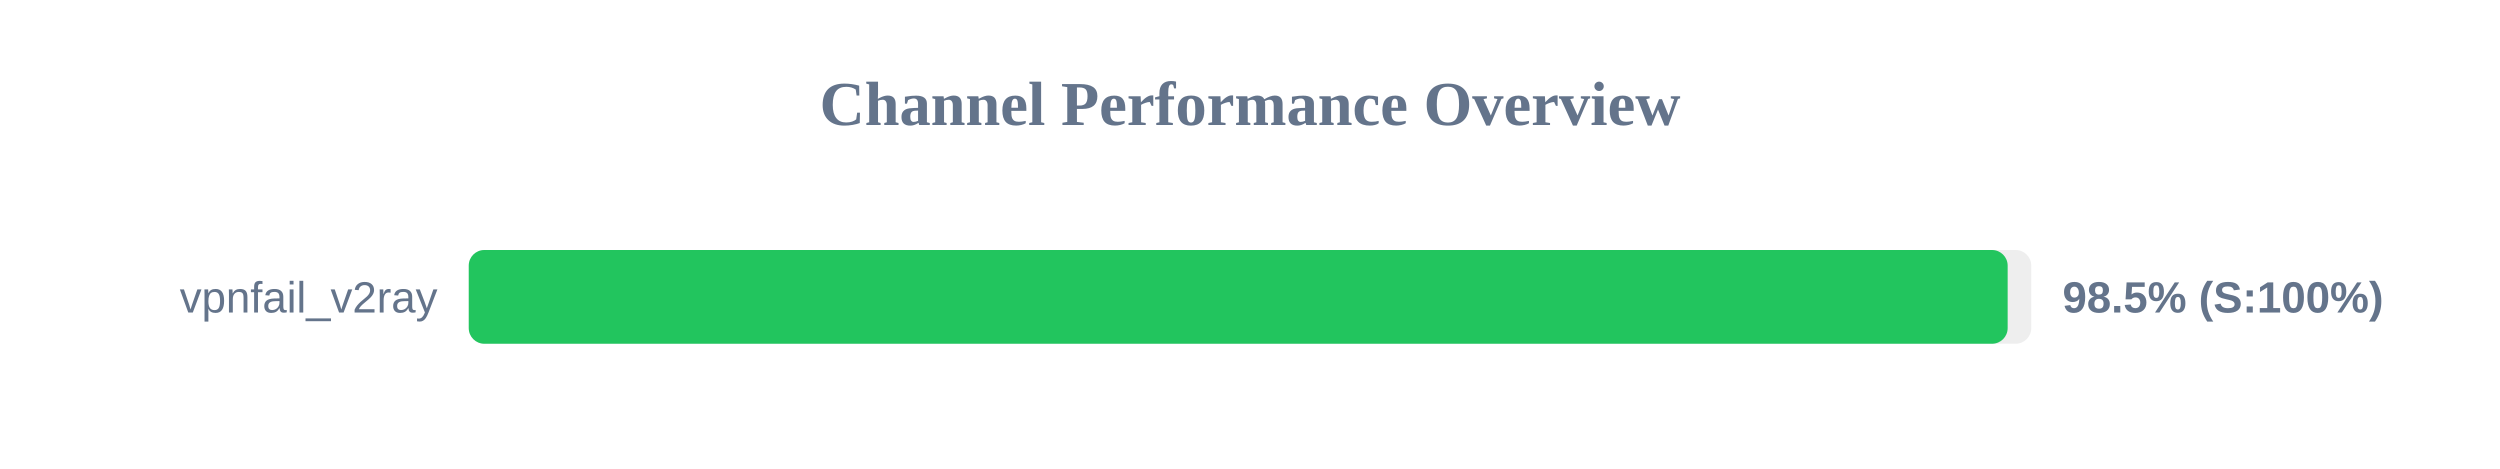
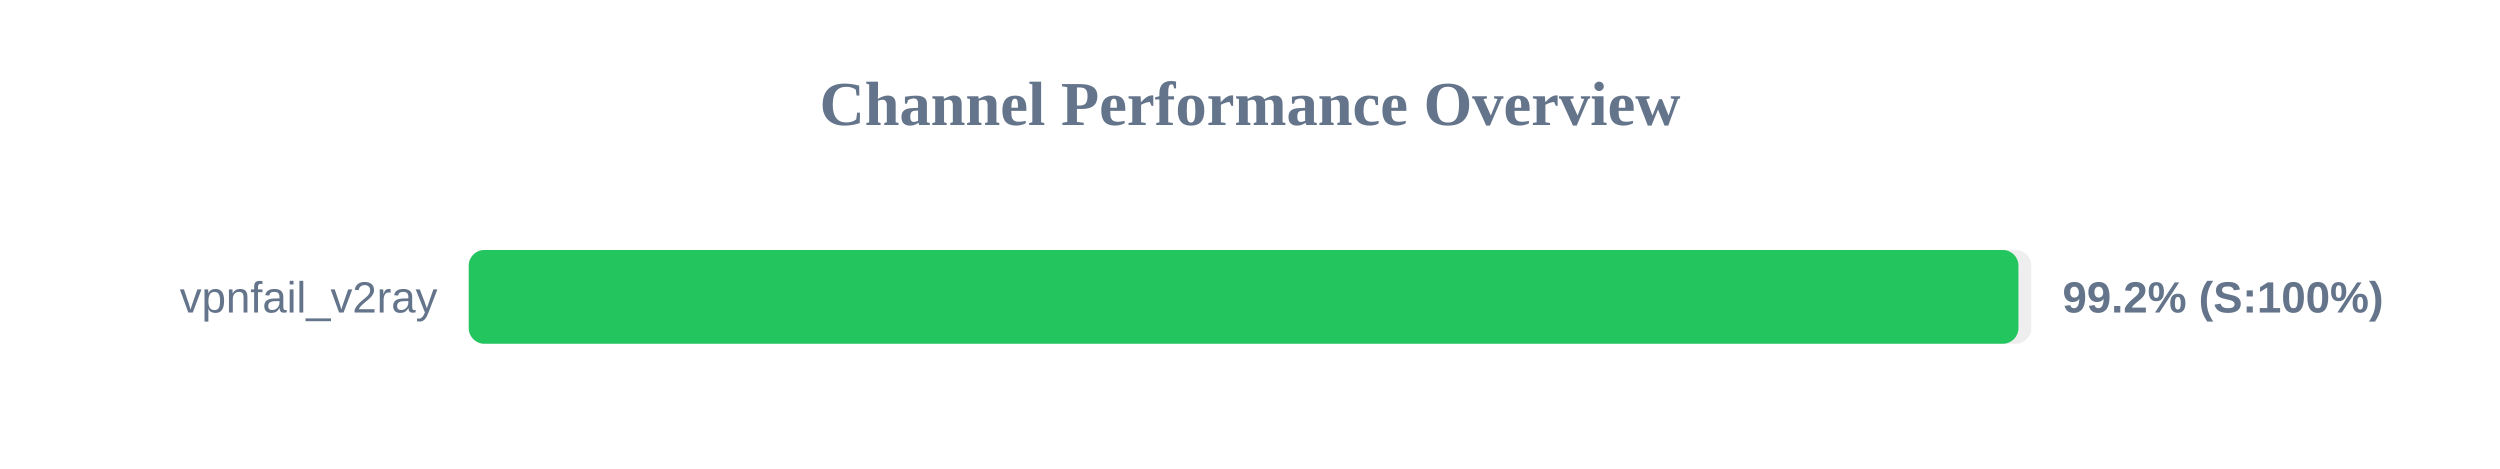
<svg xmlns="http://www.w3.org/2000/svg" width="800" height="150" version="1.1">
  <style>
        .row { font: 14px Arial; fill: #64748b; }
        .score { font: bold 14px Arial; fill: #64748b; }
    </style>
  <text x="400" y="40" text-anchor="middle" font-size="20px" font-weight="bold" fill="#64748b">Channel Performance Overview</text>
  <rect x="150" y="80" width="500" height="30" fill="#eee" rx="5" />
-   <rect x="150" y="80" width="492.45" height="30" fill="#22c55e" rx="5" />
+   <rect x="150" y="80" width="495.9" height="30" fill="#22c55e" rx="5" />
  <text x="140" y="100" text-anchor="end" class="row">vpnfail_v2ray</text>
-   <text x="660" y="100" text-anchor="start" class="score">98.5% (S:100%)</text>
+   <text x="660" y="100" text-anchor="start" class="score">99.2% (S:100%)</text>
</svg>
